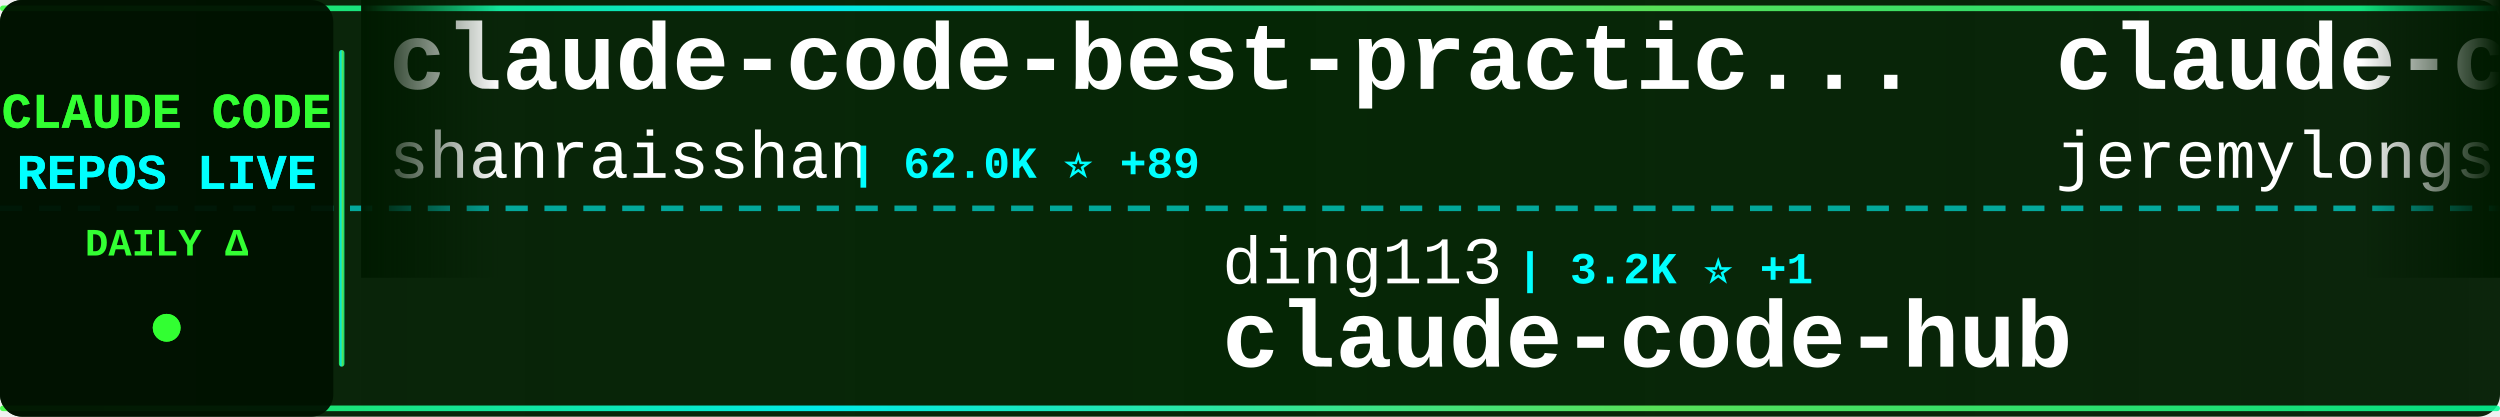
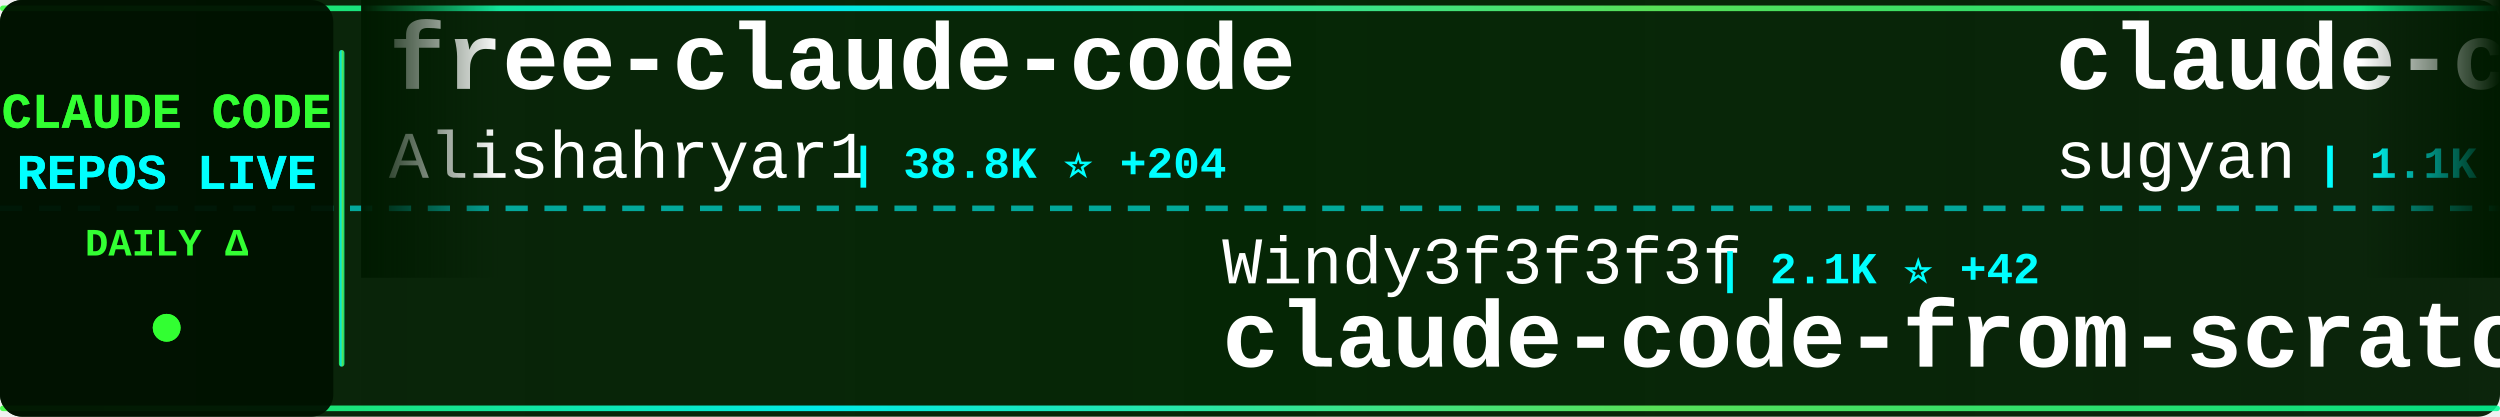
<svg xmlns="http://www.w3.org/2000/svg" width="900" height="150">
  <defs>
    <linearGradient id="tickerBg" x1="0%" y1="0%" x2="100%" y2="0%">
      <stop offset="0%" style="stop-color:#001a00;stop-opacity:0.95" />
      <stop offset="50%" style="stop-color:#002200;stop-opacity:0.98" />
      <stop offset="100%" style="stop-color:#001a00;stop-opacity:0.95" />
    </linearGradient>
    <linearGradient id="borderGrad" x1="0%" y1="0%" x2="100%" y2="0%">
      <stop offset="0%" style="stop-color:#33ff33;stop-opacity:0.85">
        <animate attributeName="stop-opacity" values="0.85;1;0.85" dur="2s" repeatCount="indefinite" />
      </stop>
      <stop offset="33%" style="stop-color:#00ffff;stop-opacity:0.9">
        <animate attributeName="stop-opacity" values="0.9;1;0.9" dur="2.2s" repeatCount="indefinite" />
      </stop>
      <stop offset="66%" style="stop-color:#66ff66;stop-opacity:0.85">
        <animate attributeName="stop-opacity" values="0.85;1;0.85" dur="1.8s" repeatCount="indefinite" />
      </stop>
      <stop offset="100%" style="stop-color:#00ff99;stop-opacity:0.85">
        <animate attributeName="stop-opacity" values="0.85;1;0.85" dur="2s" repeatCount="indefinite" />
      </stop>
    </linearGradient>
    <filter id="textGlow">
      <feGaussianBlur stdDeviation="0.1" result="coloredBlur" />
      <feMerge>
        <feMergeNode in="coloredBlur" />
        <feMergeNode in="SourceGraphic" />
      </feMerge>
    </filter>
    <filter id="metricGlow">
      <feGaussianBlur stdDeviation="0.2" result="coloredBlur" />
      <feMerge>
        <feMergeNode in="coloredBlur" />
        <feMergeNode in="SourceGraphic" />
      </feMerge>
    </filter>
    <linearGradient id="leftFade" x1="0%" y1="0%" x2="100%" y2="0%">
      <stop offset="0%" style="stop-color:#001a00;stop-opacity:1" />
      <stop offset="100%" style="stop-color:#001a00;stop-opacity:0" />
    </linearGradient>
    <linearGradient id="rightFade" x1="0%" y1="0%" x2="100%" y2="0%">
      <stop offset="0%" style="stop-color:#001a00;stop-opacity:0" />
      <stop offset="100%" style="stop-color:#001a00;stop-opacity:1" />
    </linearGradient>
  </defs>
  <rect width="900" height="150" fill="url(#tickerBg)" rx="8" />
  <rect x="0" y="2" width="900" height="2" fill="url(#borderGrad)" rx="1" />
  <rect x="0" y="146" width="900" height="2" fill="url(#borderGrad)" rx="1" />
  <line x1="0" y1="75" x2="900" y2="75" stroke="#00ffff" stroke-width="2" stroke-dasharray="8 6" opacity="0.6" />
  <rect x="0" y="0" width="120" height="150" fill="#001100" opacity="0.95" rx="8" />
  <text x="60" y="46" font-family="'Courier New', monospace" font-size="18" font-weight="bold" fill="#33ff33" text-anchor="middle" filter="url(#textGlow)">
    CLAUDE CODE
  </text>
  <text x="60" y="68" font-family="'Courier New', monospace" font-size="18" font-weight="bold" fill="#00ffff" text-anchor="middle" filter="url(#textGlow)">
    REPOS LIVE
  </text>
  <text x="60" y="92" font-family="'Courier New', monospace" font-size="14" font-weight="bold" fill="#33ff33" text-anchor="middle">
    DAILY Δ
  </text>
  <circle cx="60" cy="118" r="5" fill="#33ff33" filter="url(#metricGlow)">
    <animate attributeName="r" values="4;6;4" dur="1.5s" repeatCount="indefinite" />
    <animate attributeName="opacity" values="0.6;1;0.6" dur="1.5s" repeatCount="indefinite" />
  </circle>
  <rect x="122" y="18" width="2" height="114" fill="url(#borderGrad)" rx="1" />
  <clipPath id="tickerClip">
    <rect x="130" y="0" width="770" height="150" />
  </clipPath>
  <g clip-path="url(#tickerClip)">
    <g id="tickerItems">
      <animateTransform attributeName="transform" attributeType="XML" type="translate" from="0 0" to="-3000 0" dur="54s" repeatCount="indefinite" />
      <g transform="translate(0, 0)">
-         <text x="140" y="32" font-family="'Courier New', monospace" font-size="34" font-weight="bold" fill="#ffffff">claude-code-best-practic...</text>
-         <text x="140" y="64" font-family="'Courier New', monospace" font-size="24" font-weight="normal" fill="#ffffff" opacity="1.0">shanraisshan</text>
-         <text x="306" y="64" font-family="'Courier New', monospace" font-size="16" font-weight="bold" fill="#00ffff"> | 62.0K ⭐ +89</text>
+         <text x="140" y="32" font-family="'Courier New', monospace" font-size="34" font-weight="bold" fill="#ffffff">free-claude-code</text>
+         <text x="140" y="64" font-family="'Courier New', monospace" font-size="24" font-weight="normal" fill="#ffffff" opacity="1.0">Alishahryar1</text>
+         <text x="306" y="64" font-family="'Courier New', monospace" font-size="16" font-weight="bold" fill="#00ffff"> | 38.8K ⭐ +204</text>
      </g>
      <g transform="translate(300, 0)">
-         <text x="140" y="102" font-family="'Courier New', monospace" font-size="24" font-weight="normal" fill="#ffffff" opacity="1.0">ding113</text>
-         <text x="246" y="102" font-family="'Courier New', monospace" font-size="16" font-weight="bold" fill="#00ffff"> | 3.2K ⭐ +1</text>
-         <text x="140" y="132" font-family="'Courier New', monospace" font-size="34" font-weight="bold" fill="#ffffff">claude-code-hub</text>
+         <text x="140" y="102" font-family="'Courier New', monospace" font-size="24" font-weight="normal" fill="#ffffff" opacity="1.0">Windy3f3f3f3f</text>
+         <text x="318" y="102" font-family="'Courier New', monospace" font-size="16" font-weight="bold" fill="#00ffff"> | 2.1K ⭐ +42</text>
+         <text x="140" y="132" font-family="'Courier New', monospace" font-size="34" font-weight="bold" fill="#ffffff">claude-code-from-scratch</text>
      </g>
      <g transform="translate(600, 0)">
-         <text x="140" y="32" font-family="'Courier New', monospace" font-size="34" font-weight="bold" fill="#ffffff">claude-code-plugins-plus...</text>
-         <text x="140" y="64" font-family="'Courier New', monospace" font-size="24" font-weight="normal" fill="#ffffff" opacity="1.0">jeremylongshore</text>
-         <text x="342" y="64" font-family="'Courier New', monospace" font-size="16" font-weight="bold" fill="#00ffff"> | 2.5K ⭐ +4</text>
+         <text x="140" y="32" font-family="'Courier New', monospace" font-size="34" font-weight="bold" fill="#ffffff">claude-code-webui</text>
+         <text x="140" y="64" font-family="'Courier New', monospace" font-size="24" font-weight="normal" fill="#ffffff" opacity="1.0">sugyan</text>
+         <text x="234" y="64" font-family="'Courier New', monospace" font-size="16" font-weight="bold" fill="#00ffff"> | 1.1K ⭐</text>
      </g>
      <g transform="translate(900, 0)">
-         <text x="140" y="102" font-family="'Courier New', monospace" font-size="24" font-weight="normal" fill="#ffffff" opacity="1.0">hangsman</text>
-         <text x="258" y="102" font-family="'Courier New', monospace" font-size="16" font-weight="bold" fill="#00ffff"> | 787 ⭐</text>
-         <text x="140" y="132" font-family="'Courier New', monospace" font-size="34" font-weight="bold" fill="#ffffff">claude-code-source</text>
+         <text x="140" y="102" font-family="'Courier New', monospace" font-size="24" font-weight="normal" fill="#ffffff" opacity="1.0">nicedreamzapp</text>
+         <text x="318" y="102" font-family="'Courier New', monospace" font-size="16" font-weight="bold" fill="#00ffff"> | 2.9K ⭐ +4</text>
+         <text x="140" y="132" font-family="'Courier New', monospace" font-size="34" font-weight="bold" fill="#ffffff">claude-code-local</text>
      </g>
      <g transform="translate(1200, 0)">
-         <text x="140" y="32" font-family="'Courier New', monospace" font-size="34" font-weight="bold" fill="#ffffff">claude-code-settings</text>
-         <text x="140" y="64" font-family="'Courier New', monospace" font-size="24" font-weight="normal" fill="#ffffff" opacity="1.0">feiskyer</text>
-         <text x="258" y="64" font-family="'Courier New', monospace" font-size="16" font-weight="bold" fill="#00ffff"> | 1.6K ⭐</text>
+         <text x="140" y="32" font-family="'Courier New', monospace" font-size="34" font-weight="bold" fill="#ffffff">claude-code</text>
+         <text x="140" y="64" font-family="'Courier New', monospace" font-size="24" font-weight="normal" fill="#ffffff" opacity="1.0">freestylefly</text>
+         <text x="306" y="64" font-family="'Courier New', monospace" font-size="16" font-weight="bold" fill="#00ffff"> | 127 ⭐</text>
      </g>
      <g transform="translate(1500, 0)">
-         <text x="140" y="102" font-family="'Courier New', monospace" font-size="24" font-weight="normal" fill="#ffffff" opacity="1.0">AICoderTudou</text>
-         <text x="306" y="102" font-family="'Courier New', monospace" font-size="16" font-weight="bold" fill="#00ffff"> | 497 ⭐</text>
-         <text x="140" y="132" font-family="'Courier New', monospace" font-size="34" font-weight="bold" fill="#ffffff">claude-code-tudou</text>
+         <text x="140" y="102" font-family="'Courier New', monospace" font-size="24" font-weight="normal" fill="#ffffff" opacity="1.0">Onewon</text>
+         <text x="234" y="102" font-family="'Courier New', monospace" font-size="16" font-weight="bold" fill="#00ffff"> | 183 ⭐</text>
+         <text x="140" y="132" font-family="'Courier New', monospace" font-size="34" font-weight="bold" fill="#ffffff">claude-code</text>
      </g>
      <g transform="translate(1800, 0)">
-         <text x="140" y="32" font-family="'Courier New', monospace" font-size="34" font-weight="bold" fill="#ffffff">ECC</text>
-         <text x="140" y="64" font-family="'Courier New', monospace" font-size="24" font-weight="normal" fill="#ffffff" opacity="1.0">affaan-m</text>
-         <text x="258" y="64" font-family="'Courier New', monospace" font-size="16" font-weight="bold" fill="#00ffff"> | 226.3K ⭐ +323</text>
+         <text x="140" y="32" font-family="'Courier New', monospace" font-size="34" font-weight="bold" fill="#ffffff">claude-howto</text>
+         <text x="140" y="64" font-family="'Courier New', monospace" font-size="24" font-weight="normal" fill="#ffffff" opacity="1.0">luongnv89</text>
+         <text x="270" y="64" font-family="'Courier New', monospace" font-size="16" font-weight="bold" fill="#00ffff"> | 39.3K ⭐ +55</text>
      </g>
      <g transform="translate(2100, 0)">
-         <text x="140" y="102" font-family="'Courier New', monospace" font-size="24" font-weight="normal" fill="#ffffff" opacity="1.0">guanshan</text>
-         <text x="258" y="102" font-family="'Courier New', monospace" font-size="16" font-weight="bold" fill="#00ffff"> | 61 ⭐</text>
-         <text x="140" y="132" font-family="'Courier New', monospace" font-size="34" font-weight="bold" fill="#ffffff">ClaudeCode</text>
+         <text x="140" y="102" font-family="'Courier New', monospace" font-size="24" font-weight="normal" fill="#ffffff" opacity="1.0">Windy3f3f3f3f</text>
+         <text x="318" y="102" font-family="'Courier New', monospace" font-size="16" font-weight="bold" fill="#00ffff"> | 3.0K ⭐ +40</text>
+         <text x="140" y="132" font-family="'Courier New', monospace" font-size="34" font-weight="bold" fill="#ffffff">how-claude-code-works</text>
      </g>
      <g transform="translate(2400, 0)">
-         <text x="140" y="32" font-family="'Courier New', monospace" font-size="34" font-weight="bold" fill="#ffffff">claude-code-hooks-master...</text>
-         <text x="140" y="64" font-family="'Courier New', monospace" font-size="24" font-weight="normal" fill="#ffffff" opacity="1.0">disler</text>
-         <text x="234" y="64" font-family="'Courier New', monospace" font-size="16" font-weight="bold" fill="#00ffff"> | 3.8K ⭐ +1</text>
+         <text x="140" y="32" font-family="'Courier New', monospace" font-size="34" font-weight="bold" fill="#ffffff">claude-code</text>
+         <text x="140" y="64" font-family="'Courier New', monospace" font-size="24" font-weight="normal" fill="#ffffff" opacity="1.0">RishabhK103</text>
+         <text x="294" y="64" font-family="'Courier New', monospace" font-size="16" font-weight="bold" fill="#00ffff"> | 100 ⭐ +1</text>
      </g>
      <g transform="translate(2700, 0)">
-         <text x="140" y="102" font-family="'Courier New', monospace" font-size="24" font-weight="normal" fill="#ffffff" opacity="1.0">lintsinghua</text>
-         <text x="294" y="102" font-family="'Courier New', monospace" font-size="16" font-weight="bold" fill="#00ffff"> | 3.9K ⭐ +6</text>
-         <text x="140" y="132" font-family="'Courier New', monospace" font-size="34" font-weight="bold" fill="#ffffff">claude-code-book</text>
+         <text x="140" y="102" font-family="'Courier New', monospace" font-size="24" font-weight="normal" fill="#ffffff" opacity="1.0">777genius</text>
+         <text x="270" y="102" font-family="'Courier New', monospace" font-size="16" font-weight="bold" fill="#00ffff"> | 918 ⭐</text>
+         <text x="140" y="132" font-family="'Courier New', monospace" font-size="34" font-weight="bold" fill="#ffffff">claude-code-source-code</text>
      </g>
      <g transform="translate(3000, 0)">
-         <text x="140" y="32" font-family="'Courier New', monospace" font-size="34" font-weight="bold" fill="#ffffff">claude-code-best-practic...</text>
-         <text x="140" y="64" font-family="'Courier New', monospace" font-size="24" font-weight="normal" fill="#ffffff" opacity="1.0">shanraisshan</text>
-         <text x="306" y="64" font-family="'Courier New', monospace" font-size="16" font-weight="bold" fill="#00ffff"> | 62.0K ⭐ +89</text>
+         <text x="140" y="32" font-family="'Courier New', monospace" font-size="34" font-weight="bold" fill="#ffffff">free-claude-code</text>
+         <text x="140" y="64" font-family="'Courier New', monospace" font-size="24" font-weight="normal" fill="#ffffff" opacity="1.0">Alishahryar1</text>
+         <text x="306" y="64" font-family="'Courier New', monospace" font-size="16" font-weight="bold" fill="#00ffff"> | 38.8K ⭐ +204</text>
      </g>
      <g transform="translate(3300, 0)">
-         <text x="140" y="102" font-family="'Courier New', monospace" font-size="24" font-weight="normal" fill="#ffffff" opacity="1.0">ding113</text>
-         <text x="246" y="102" font-family="'Courier New', monospace" font-size="16" font-weight="bold" fill="#00ffff"> | 3.2K ⭐ +1</text>
-         <text x="140" y="132" font-family="'Courier New', monospace" font-size="34" font-weight="bold" fill="#ffffff">claude-code-hub</text>
+         <text x="140" y="102" font-family="'Courier New', monospace" font-size="24" font-weight="normal" fill="#ffffff" opacity="1.0">Windy3f3f3f3f</text>
+         <text x="318" y="102" font-family="'Courier New', monospace" font-size="16" font-weight="bold" fill="#00ffff"> | 2.1K ⭐ +42</text>
+         <text x="140" y="132" font-family="'Courier New', monospace" font-size="34" font-weight="bold" fill="#ffffff">claude-code-from-scratch</text>
      </g>
      <g transform="translate(3600, 0)">
-         <text x="140" y="32" font-family="'Courier New', monospace" font-size="34" font-weight="bold" fill="#ffffff">claude-code-plugins-plus...</text>
-         <text x="140" y="64" font-family="'Courier New', monospace" font-size="24" font-weight="normal" fill="#ffffff" opacity="1.0">jeremylongshore</text>
-         <text x="342" y="64" font-family="'Courier New', monospace" font-size="16" font-weight="bold" fill="#00ffff"> | 2.5K ⭐ +4</text>
+         <text x="140" y="32" font-family="'Courier New', monospace" font-size="34" font-weight="bold" fill="#ffffff">claude-code-webui</text>
+         <text x="140" y="64" font-family="'Courier New', monospace" font-size="24" font-weight="normal" fill="#ffffff" opacity="1.0">sugyan</text>
+         <text x="234" y="64" font-family="'Courier New', monospace" font-size="16" font-weight="bold" fill="#00ffff"> | 1.1K ⭐</text>
      </g>
      <g transform="translate(3900, 0)">
-         <text x="140" y="102" font-family="'Courier New', monospace" font-size="24" font-weight="normal" fill="#ffffff" opacity="1.0">hangsman</text>
-         <text x="258" y="102" font-family="'Courier New', monospace" font-size="16" font-weight="bold" fill="#00ffff"> | 787 ⭐</text>
-         <text x="140" y="132" font-family="'Courier New', monospace" font-size="34" font-weight="bold" fill="#ffffff">claude-code-source</text>
+         <text x="140" y="102" font-family="'Courier New', monospace" font-size="24" font-weight="normal" fill="#ffffff" opacity="1.0">nicedreamzapp</text>
+         <text x="318" y="102" font-family="'Courier New', monospace" font-size="16" font-weight="bold" fill="#00ffff"> | 2.9K ⭐ +4</text>
+         <text x="140" y="132" font-family="'Courier New', monospace" font-size="34" font-weight="bold" fill="#ffffff">claude-code-local</text>
      </g>
    </g>
  </g>
  <rect x="130" y="0" width="50" height="100" fill="url(#leftFade)" />
  <rect x="850" y="0" width="50" height="100" fill="url(#rightFade)" />
</svg>
